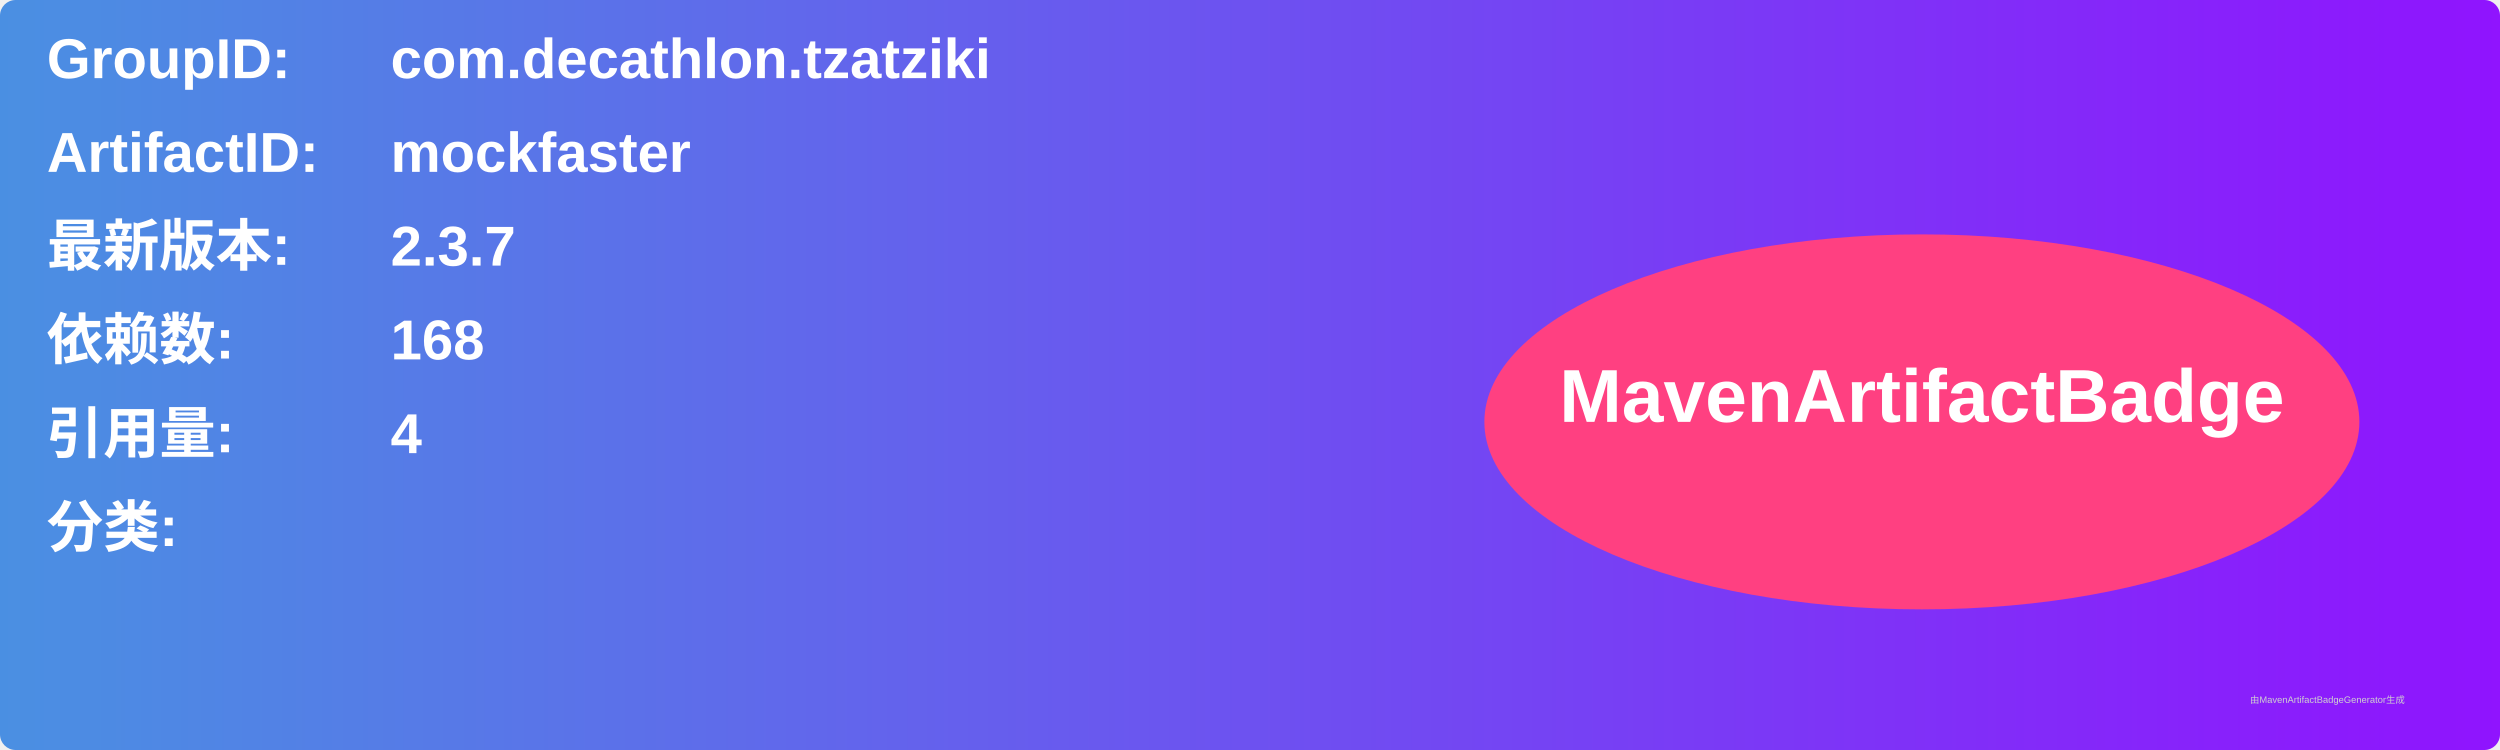
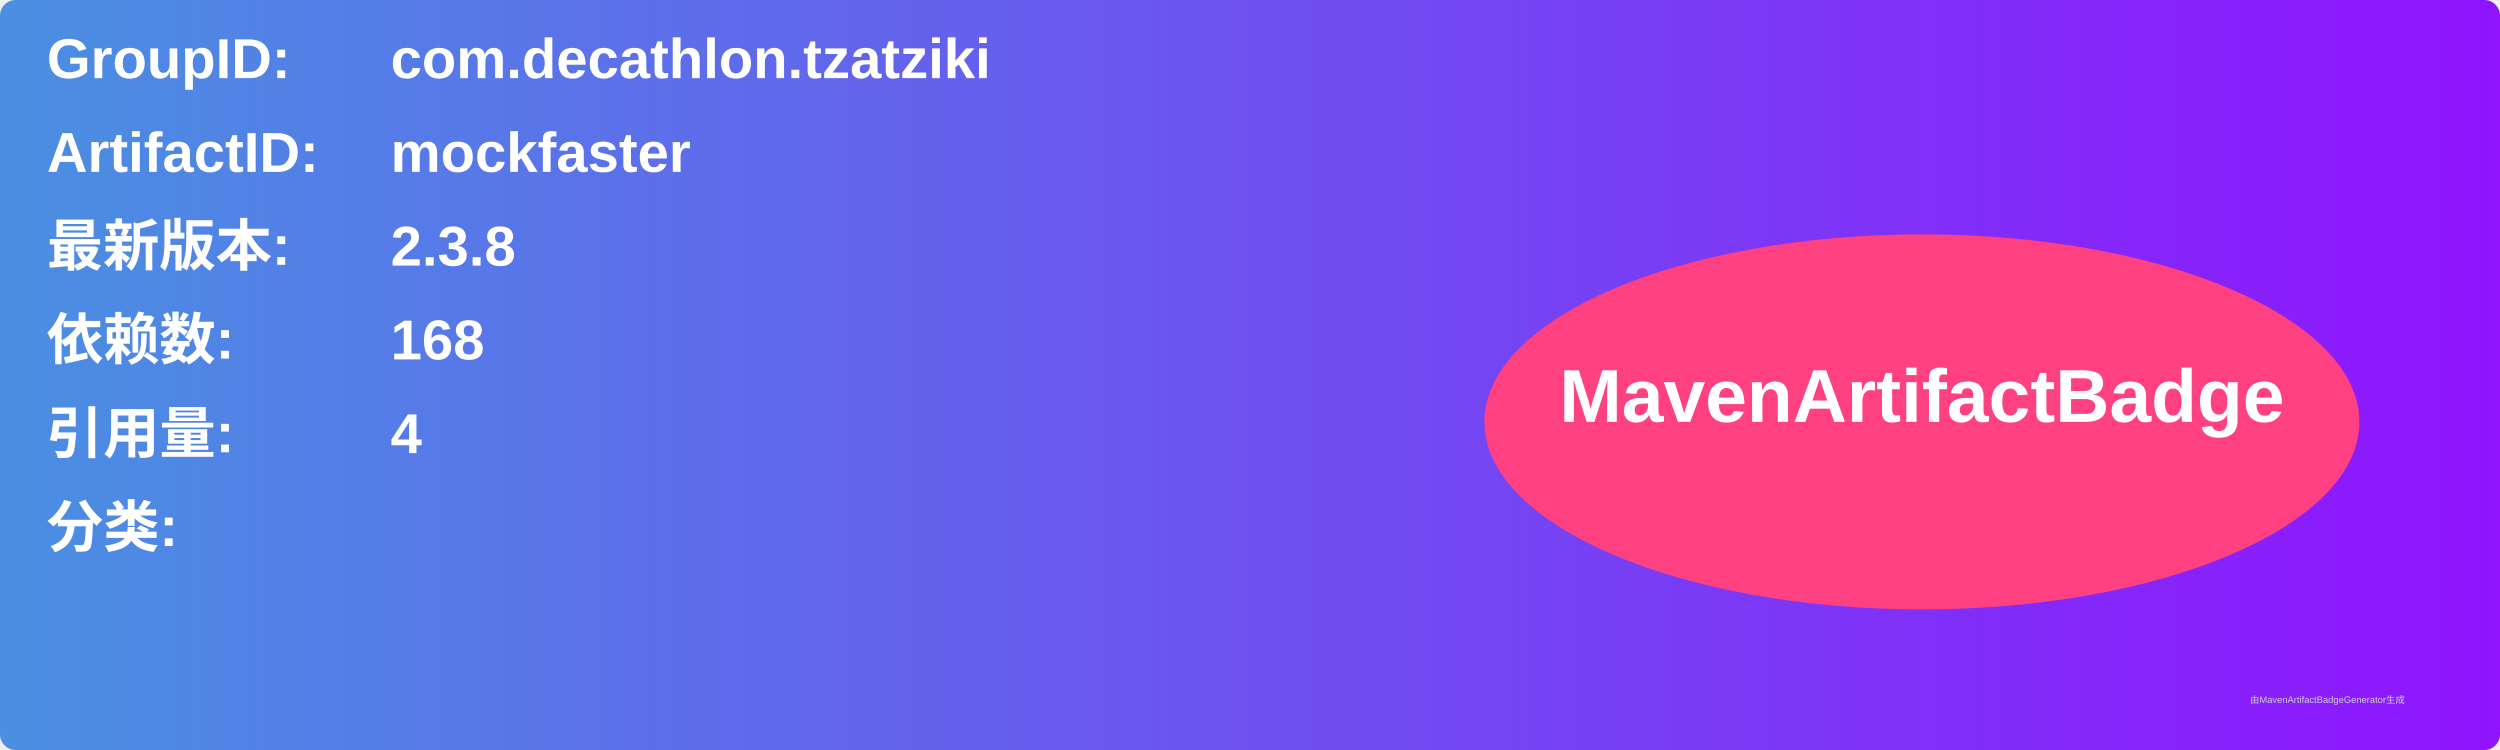
<svg xmlns="http://www.w3.org/2000/svg" width="800" height="240" viewBox="0 0 800 240">
  <linearGradient id="grad" x1="0%" y1="0%" x2="100%" y2="0%">
    <stop offset="0%" stop-color="#4a90e2" />
    <stop offset="100%" stop-color="#9013fe" />
  </linearGradient>
  <rect width="100%" height="100%" rx="5" ry="5" fill="url(#grad)" />
  <g transform="translate(15, 15)">
    <text x="0" y="10" font-family="Arial" font-size="18" fill="white" font-weight="bold" width="260">GroupID:</text>
    <text x="110" y="10" font-family="Arial" font-size="18" fill="white" font-weight="bold" width="460">com.decathlon.tzatziki</text>
    <text x="0" y="40" font-family="Arial" font-size="18" fill="white" font-weight="bold" width="260">ArtifactID:</text>
    <text x="110" y="40" font-family="Arial" font-size="18" fill="white" font-weight="bold" width="460">mockfaster</text>
    <text x="0" y="70" font-family="Arial" font-size="18" fill="white" font-weight="bold">最新版本:</text>
    <text x="110" y="70" font-family="Arial" font-size="18" fill="white" font-weight="bold">
-       <tspan font-weight="bold">2.3.7</tspan>
+       <tspan font-weight="bold">2.3.8</tspan>
    </text>
    <text x="0" y="100" font-family="Arial" font-size="18" fill="white" font-weight="bold">依赖数: </text>
    <text x="110" y="100" font-family="Arial" font-size="18" fill="white">
      <tspan font-weight="bold">168</tspan>
    </text>
    <text x="0" y="130" font-family="Arial" font-size="18" fill="white" font-weight="bold">引用量: </text>
    <text x="110" y="130" font-family="Arial" font-size="18" fill="white">
      <tspan font-weight="bold">4</tspan>
    </text>
    <text x="0" y="160" font-family="Arial" font-size="18" fill="white" font-weight="bold">分类:</text>
    <text x="10" y="190" font-family="Arial" font-size="10" fill="white">
      <tspan font-weight="bold" />
    </text>
    <ellipse cx="600" cy="120" rx="140" ry="60" fill="#ff4081" />
    <text x="600" y="120" text-anchor="middle" font-family="Arial" font-size="24" fill="white" font-weight="bold">MavenArtifactBadge</text>
  </g>
  <text x="720" y="225" font-family="Arial" font-size="3" fill="#d0d0d0">由MavenArtifactBadgeGenerator生成</text>
</svg>
